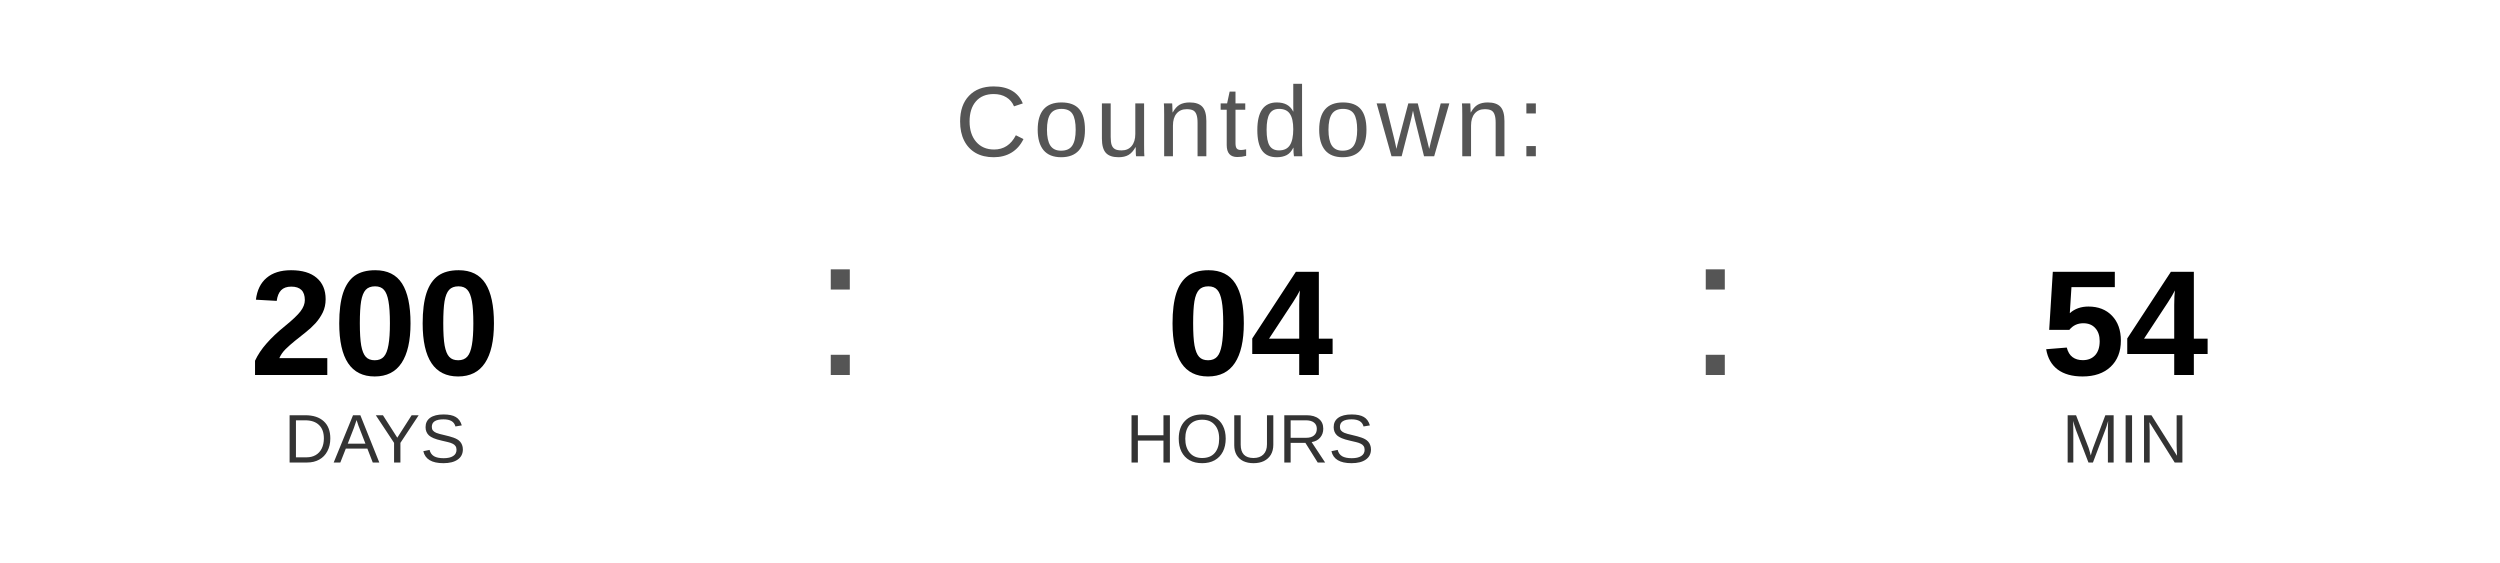
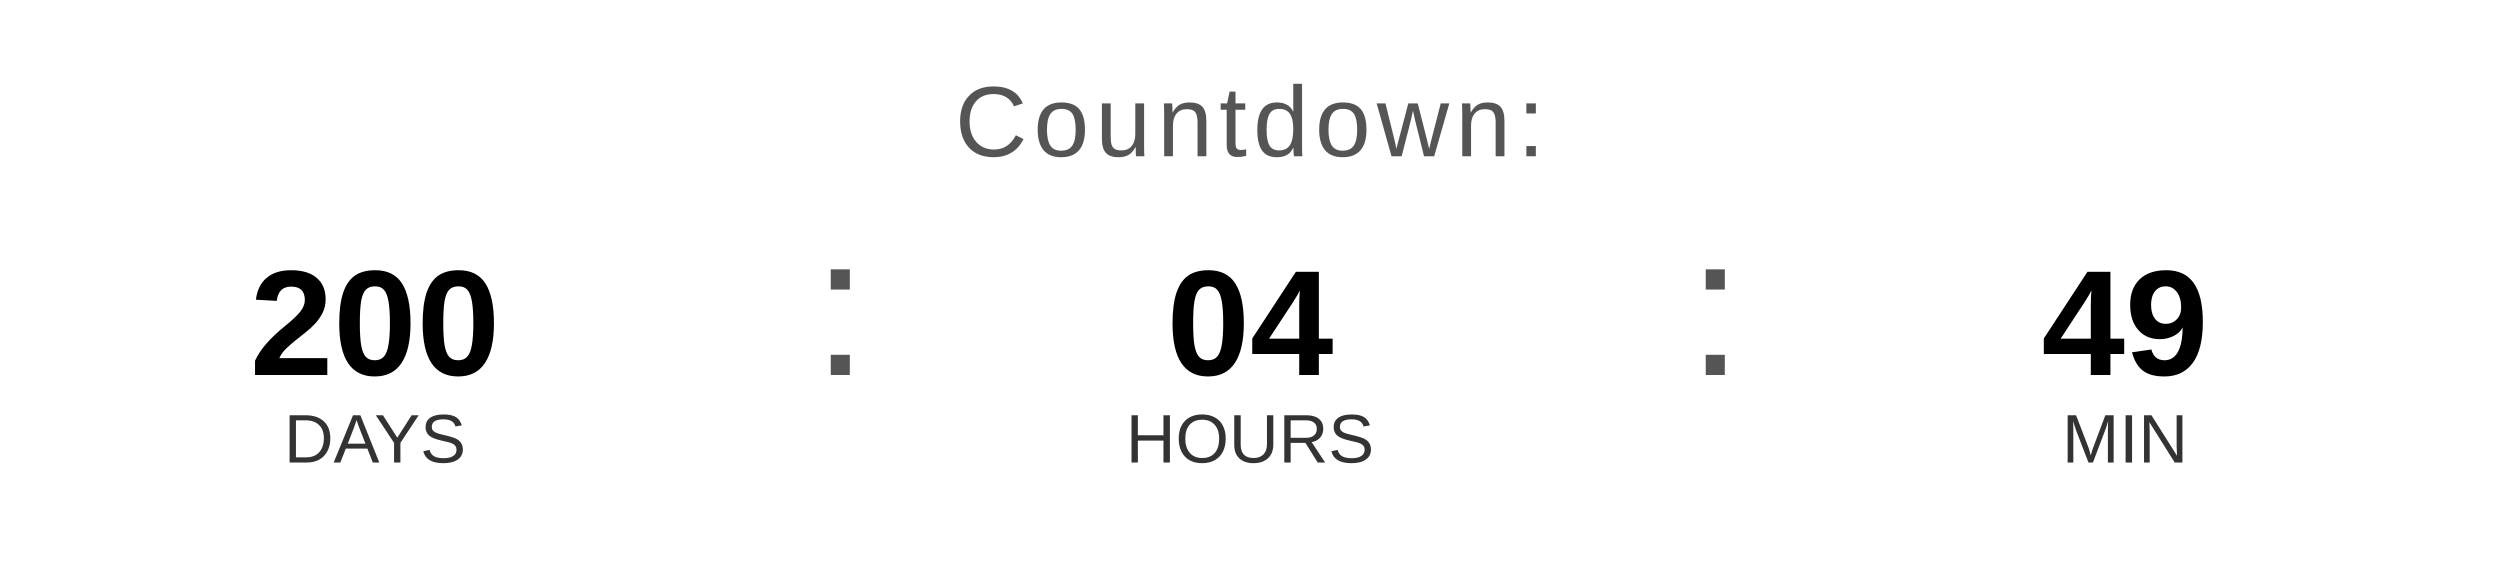
<svg xmlns="http://www.w3.org/2000/svg" width="400" height="90" viewBox="0 0 400 90">
  <text x="200" y="25" font-family="Arial, Helvetica, sans-serif" font-size="16" fill="#555555" text-anchor="middle" letter-spacing="1">
    Countdown:
  </text>
  <text x="60" y="60" font-family="Arial, Helvetica, sans-serif" font-size="24" font-weight="bold" fill="#000000" text-anchor="middle">200</text>
  <text x="60" y="74" font-family="Arial, Helvetica, sans-serif" font-size="11" fill="#333333" text-anchor="middle">DAYS</text>
  <text x="130" y="60" font-family="Arial, sans-serif" font-size="32" fill="#555555">:</text>
  <text x="200" y="60" font-family="Arial, Helvetica, sans-serif" font-size="24" font-weight="bold" fill="#000000" text-anchor="middle">04</text>
  <text x="200" y="74" font-family="Arial, Helvetica, sans-serif" font-size="11" fill="#333333" text-anchor="middle">HOURS</text>
  <text x="270" y="60" font-family="Arial, sans-serif" font-size="32" fill="#555555">:</text>
-   <text x="340" y="60" font-family="Arial, Helvetica, sans-serif" font-size="24" font-weight="bold" fill="#000000" text-anchor="middle">54</text>
+   <text x="340" y="60" font-family="Arial, Helvetica, sans-serif" font-size="24" font-weight="bold" fill="#000000" text-anchor="middle">49</text>
  <text x="340" y="74" font-family="Arial, Helvetica, sans-serif" font-size="11" fill="#333333" text-anchor="middle">MIN</text>
</svg>
